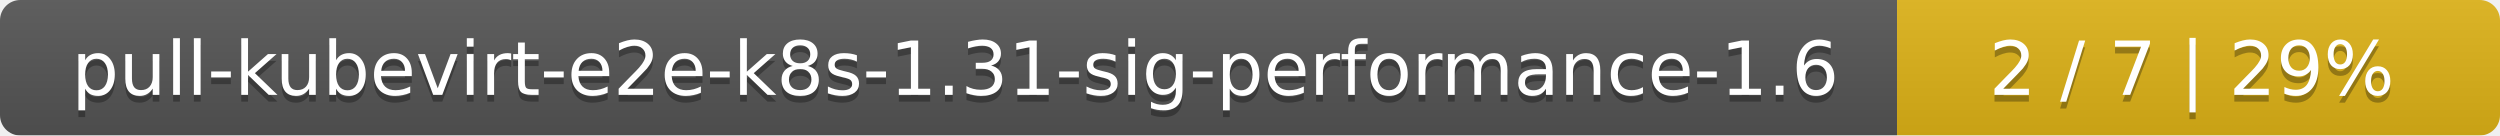
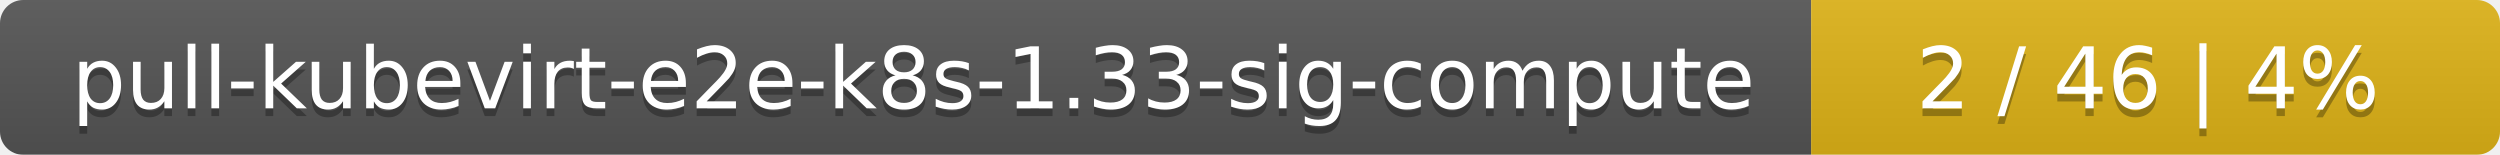
- <svg xmlns="http://www.w3.org/2000/svg" width="369" height="20">
+ <svg xmlns="http://www.w3.org/2000/svg" width="323" height="20">
  <linearGradient id="smooth" x2="0" y2="100%">
    <stop offset="0" stop-color="#bbb" stop-opacity=".1" />
    <stop offset="1" stop-opacity=".1" />
  </linearGradient>
  <mask id="round">
-     <rect width="369" height="20" rx="3" fill="#fff" />
+     <rect width="323" height="20" rx="3" fill="#fff" />
  </mask>
  <g mask="url(#round)">
-     <rect width="280" height="20" fill="#555" />
-     <rect x="280" width="89" height="20" fill="#dfb317" />
-     <rect width="369" height="20" fill="url(#smooth)" />
+     <rect width="234" height="20" fill="#555" />
+     <rect x="234" width="89" height="20" fill="#dfb317" />
+     <rect width="323" height="20" fill="url(#smooth)" />
  </g>
  <g fill="#fff" text-anchor="middle" font-family="DejaVu Sans,Verdana,Geneva,sans-serif" font-size="11">
-     <text x="141" y="15" fill="#010101" fill-opacity=".3">pull-kubevirt-e2e-k8s-1.31-sig-performance-1.6</text>
-     <text x="141" y="14">pull-kubevirt-e2e-k8s-1.31-sig-performance-1.6</text>
-     <text x="323.5" y="15" fill="#010101" fill-opacity=".3">2 / 7    |    29%</text>
-     <text x="323.5" y="14">2 / 7    |    29%</text>
+     <text x="118" y="15" fill="#010101" fill-opacity=".3">pull-kubevirt-e2e-k8s-1.33-sig-compute</text>
+     <text x="118" y="14">pull-kubevirt-e2e-k8s-1.33-sig-compute</text>
+     <text x="277.5" y="15" fill="#010101" fill-opacity=".3">2 / 46    |    4%</text>
+     <text x="277.5" y="14">2 / 46    |    4%</text>
  </g>
</svg>
